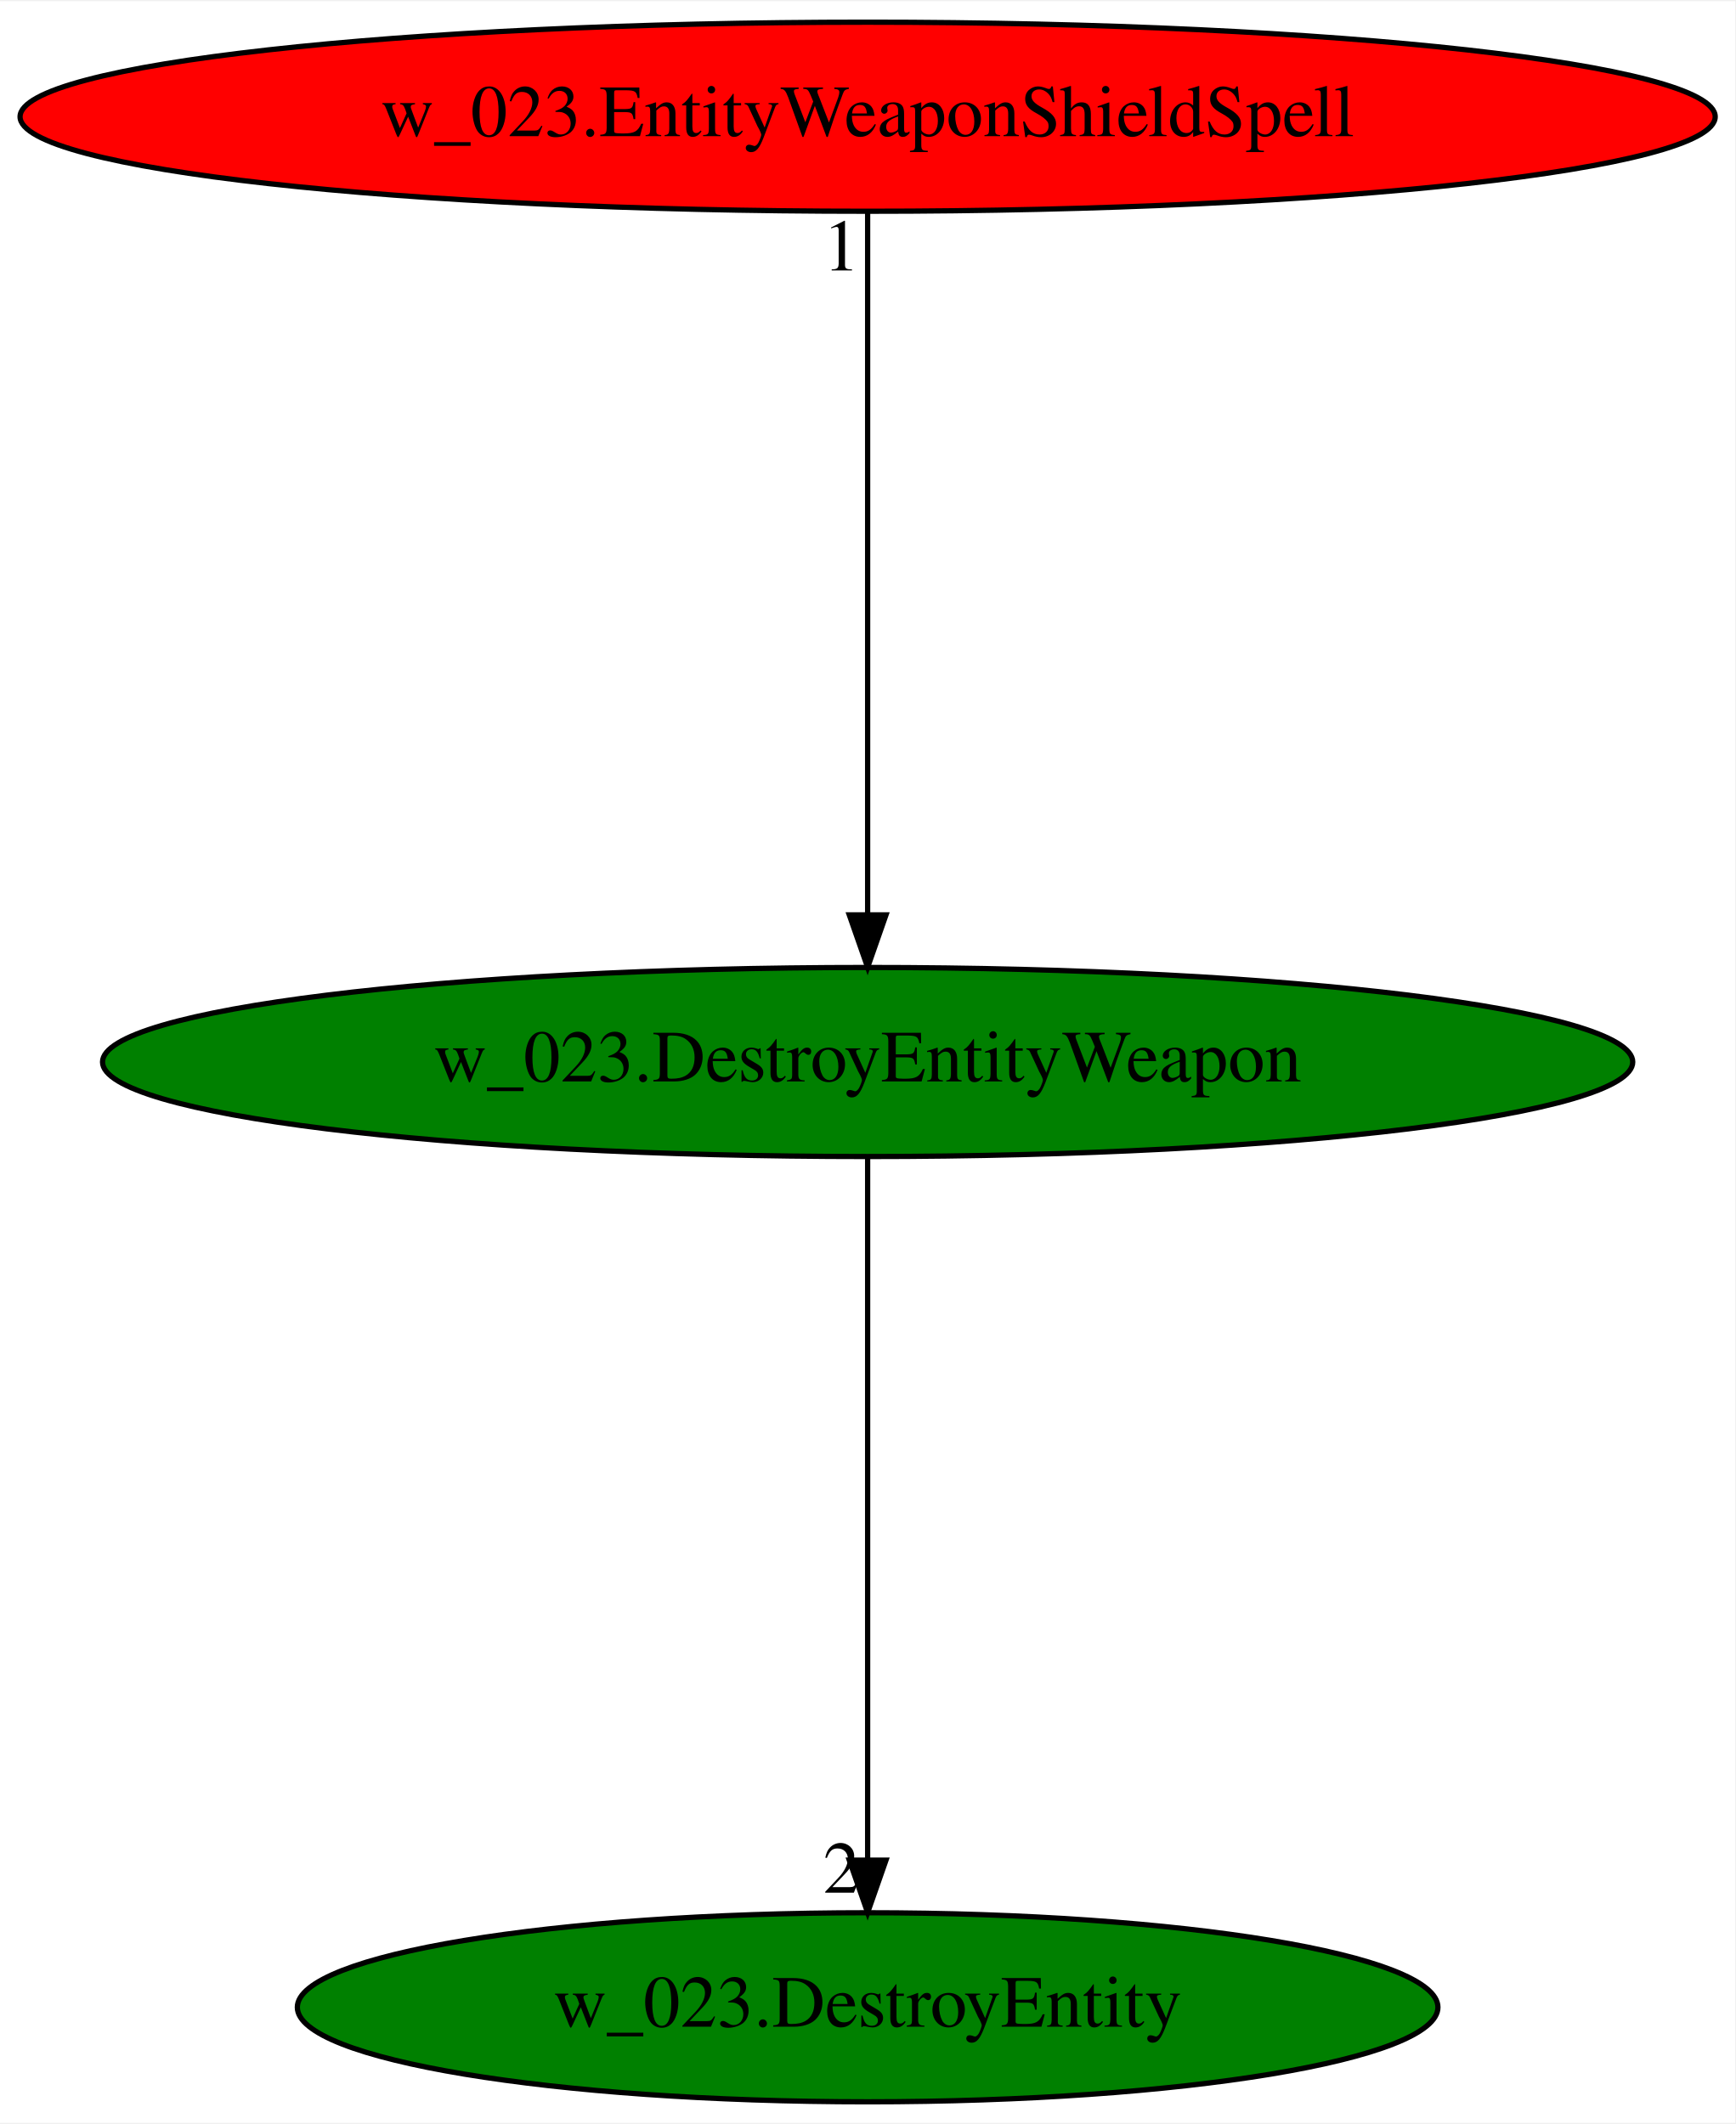
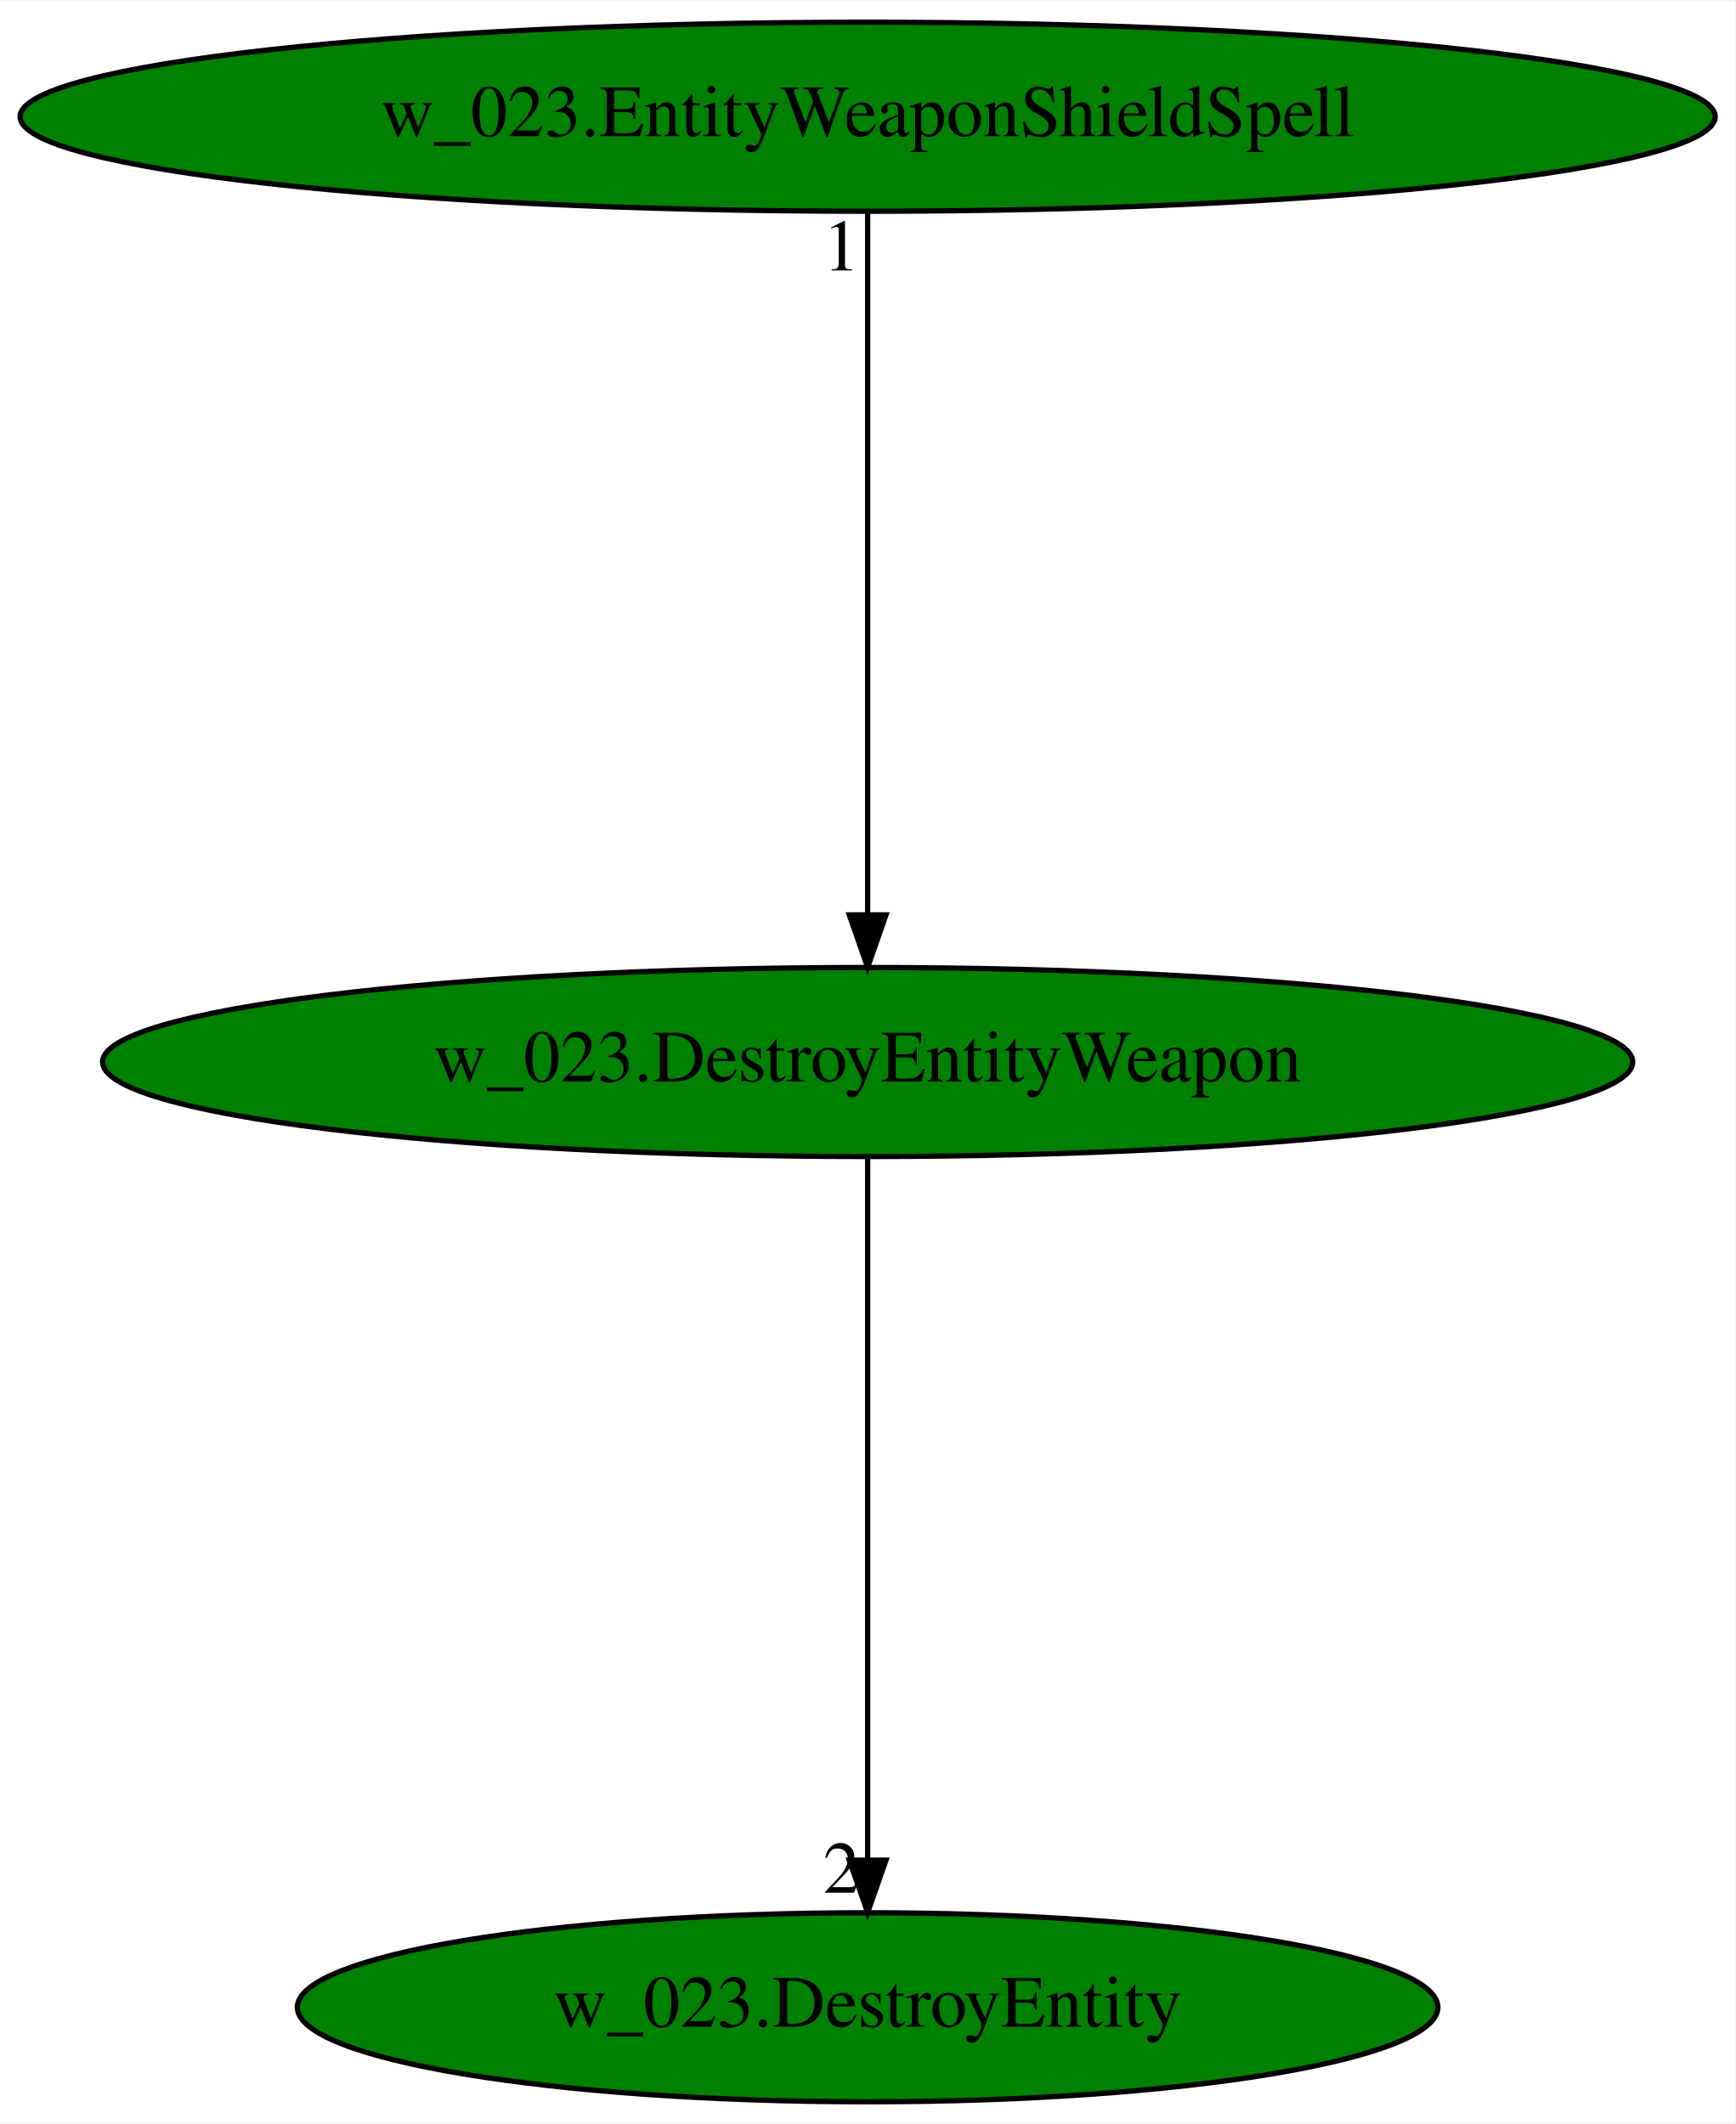
<svg xmlns="http://www.w3.org/2000/svg" xmlns:xlink="http://www.w3.org/1999/xlink" width="330pt" height="404pt" viewBox="0.00 0.00 330.37 404.00">
  <g id="graph0" class="graph" transform="scale(1 1) rotate(0) translate(4 400)">
    <polygon fill="white" stroke="transparent" points="-4,4 -4,-400 326.37,-400 326.37,4 -4,4" />
    <g id="node1" class="node">
      <ellipse fill="green" stroke="black" cx="161.19" cy="-198" rx="145.67" ry="18" />
      <text text-anchor="middle" x="161.19" y="-194.3" font-family="Times,serif" font-size="14.00">w_023.DestroyEntityWeapon</text>
    </g>
    <g id="node2" class="node">
      <g id="a_node2">
        <a xlink:href="w_023.DestroyEntity.svg" xlink:title="w_023.DestroyEntity">
          <ellipse fill="green" stroke="black" cx="161.19" cy="-18" rx="108.58" ry="18" />
          <text text-anchor="middle" x="161.19" y="-14.3" font-family="Times,serif" font-size="14.00">w_023.DestroyEntity</text>
        </a>
      </g>
    </g>
    <g id="edge1" class="edge">
      <path fill="none" stroke="black" d="M161.19,-179.93C161.19,-148.97 161.19,-83.3 161.19,-46.13" />
      <polygon fill="black" stroke="black" points="164.69,-46.02 161.19,-36.02 157.69,-46.02 164.69,-46.02" />
      <text text-anchor="middle" x="156.19" y="-39.82" font-family="Times,serif" font-size="14.00">2</text>
    </g>
    <g id="node3" class="node">
      <g id="a_node3">
        <a xlink:href="w_023.EntityWeaponShieldSpell.svg" xlink:title="w_023.EntityWeaponShieldSpell">
-           <ellipse fill="red" stroke="black" cx="161.19" cy="-378" rx="161.37" ry="18" />
+           <ellipse fill="green" stroke="black" cx="161.19" cy="-378" rx="161.37" ry="18" />
          <text text-anchor="middle" x="161.19" y="-374.3" font-family="Times,serif" font-size="14.00">w_023.EntityWeaponShieldSpell</text>
        </a>
      </g>
    </g>
    <g id="edge2" class="edge">
      <path fill="none" stroke="black" d="M161.19,-359.93C161.19,-328.97 161.19,-263.3 161.19,-226.13" />
      <polygon fill="black" stroke="black" points="164.69,-226.02 161.19,-216.02 157.69,-226.02 164.69,-226.02" />
      <text text-anchor="middle" x="156.19" y="-348.73" font-family="Times,serif" font-size="14.00">1</text>
    </g>
  </g>
</svg>
